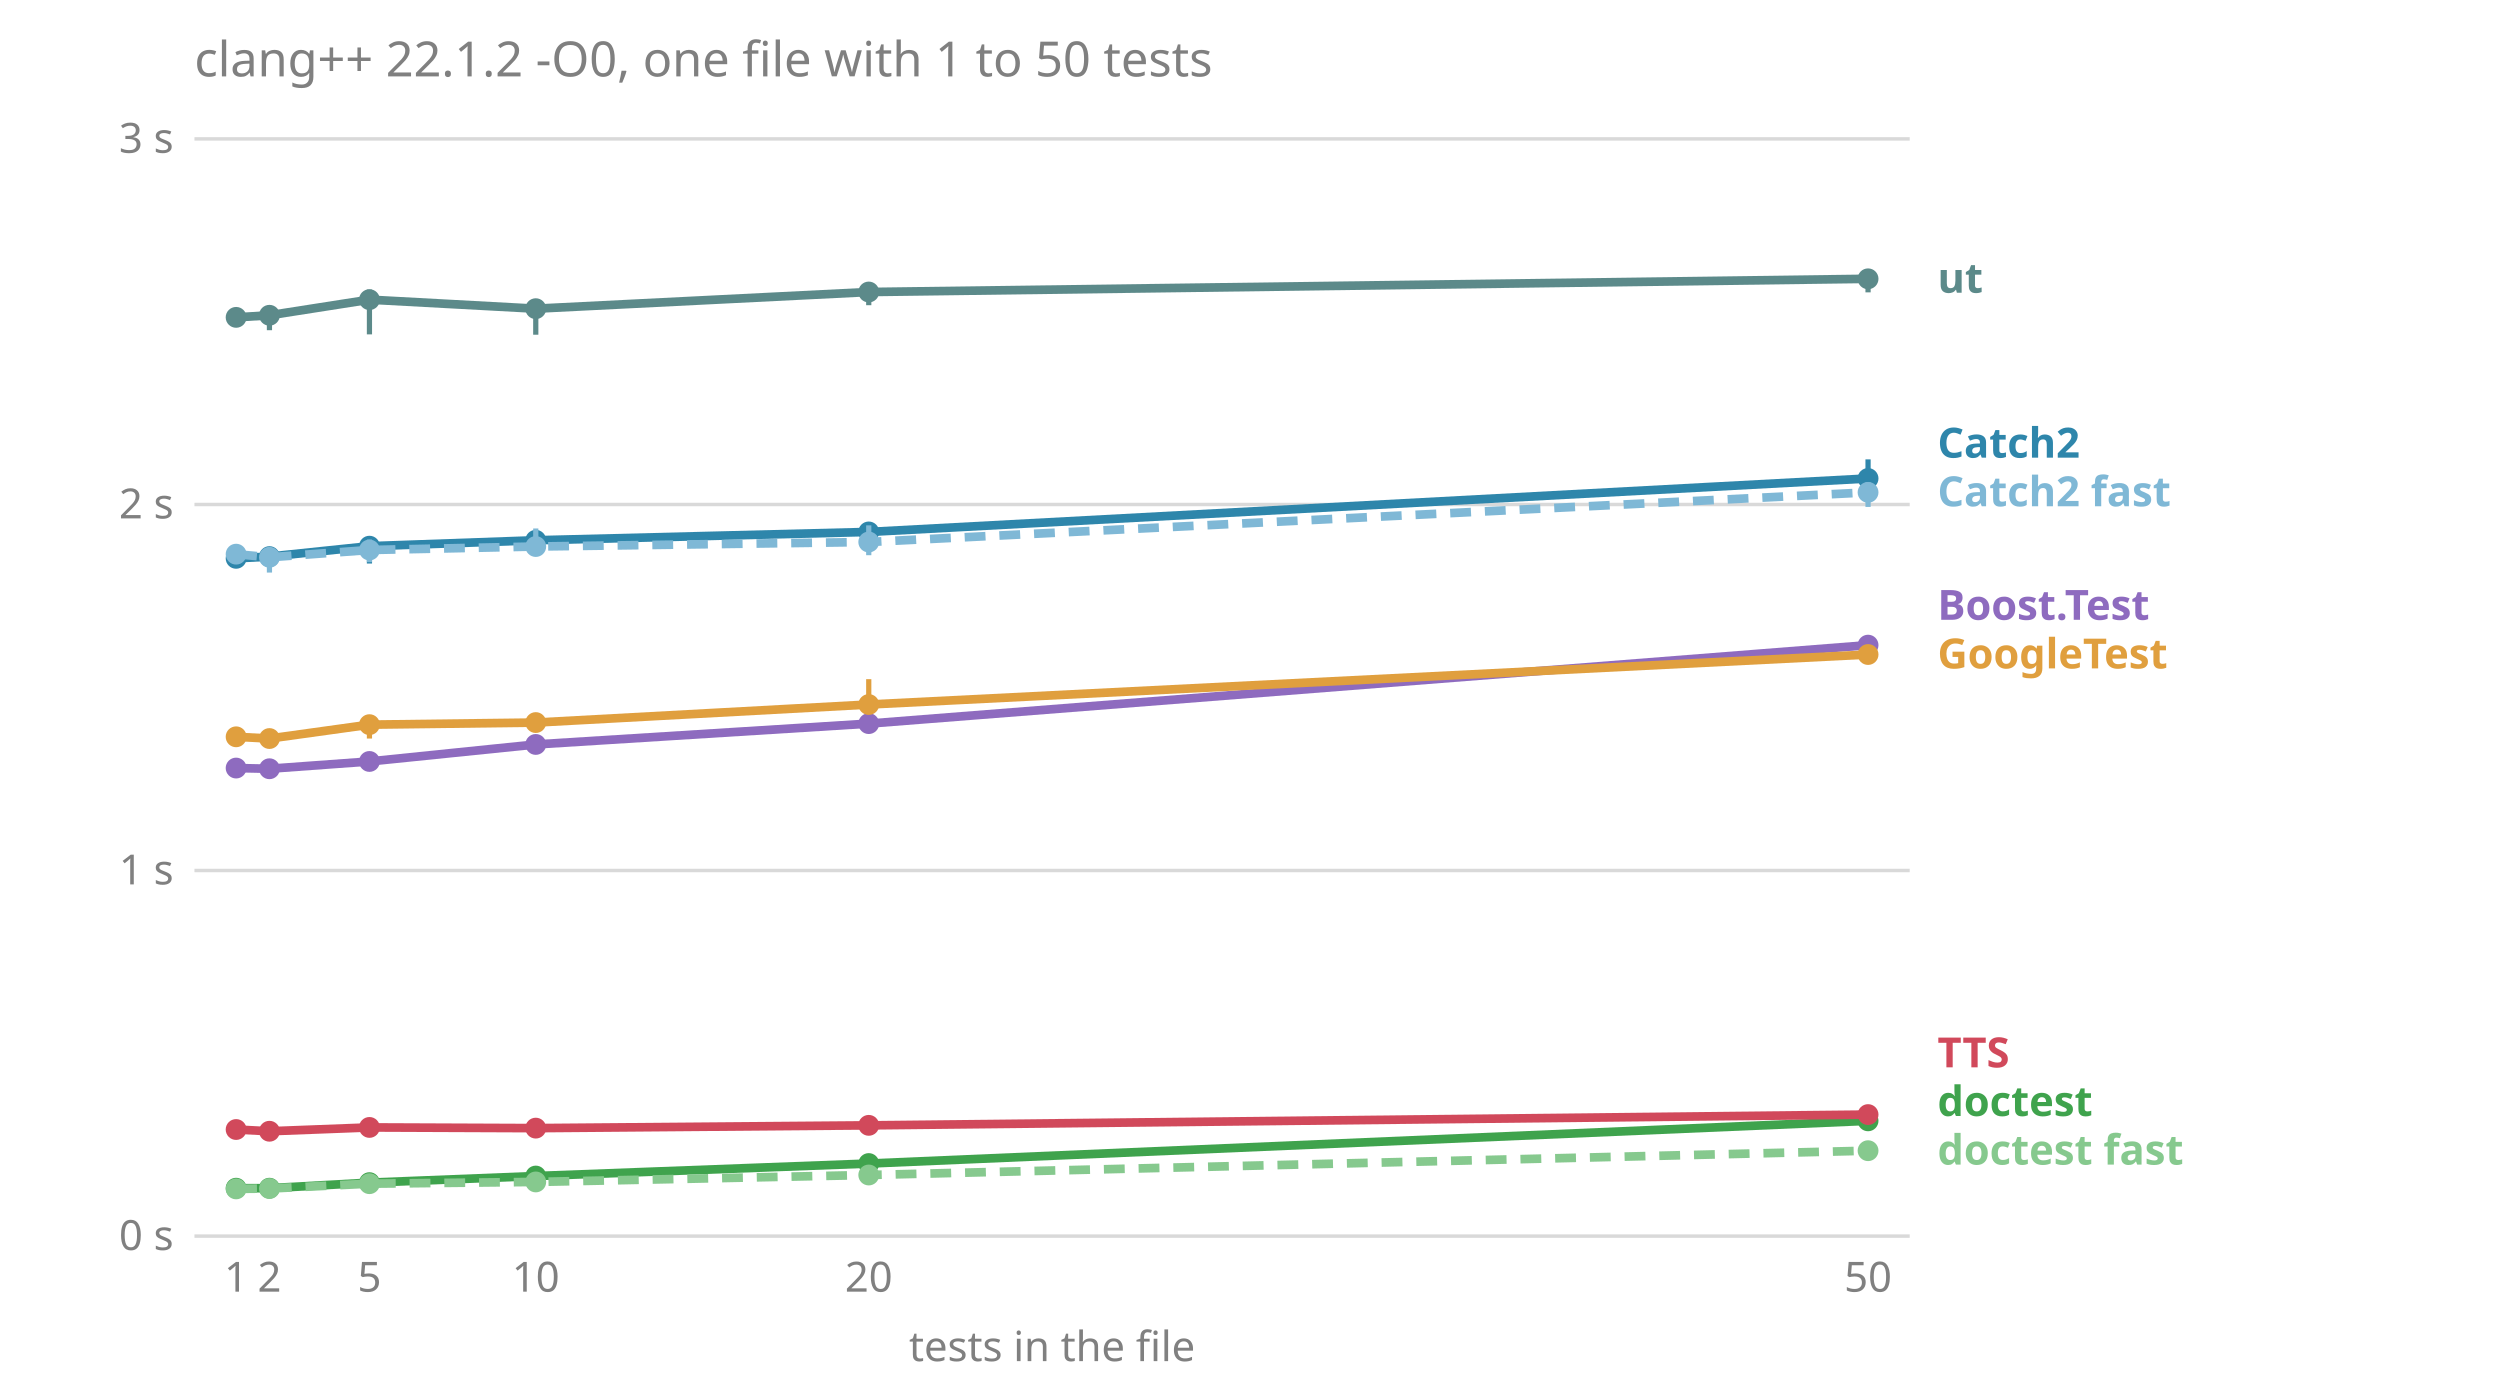
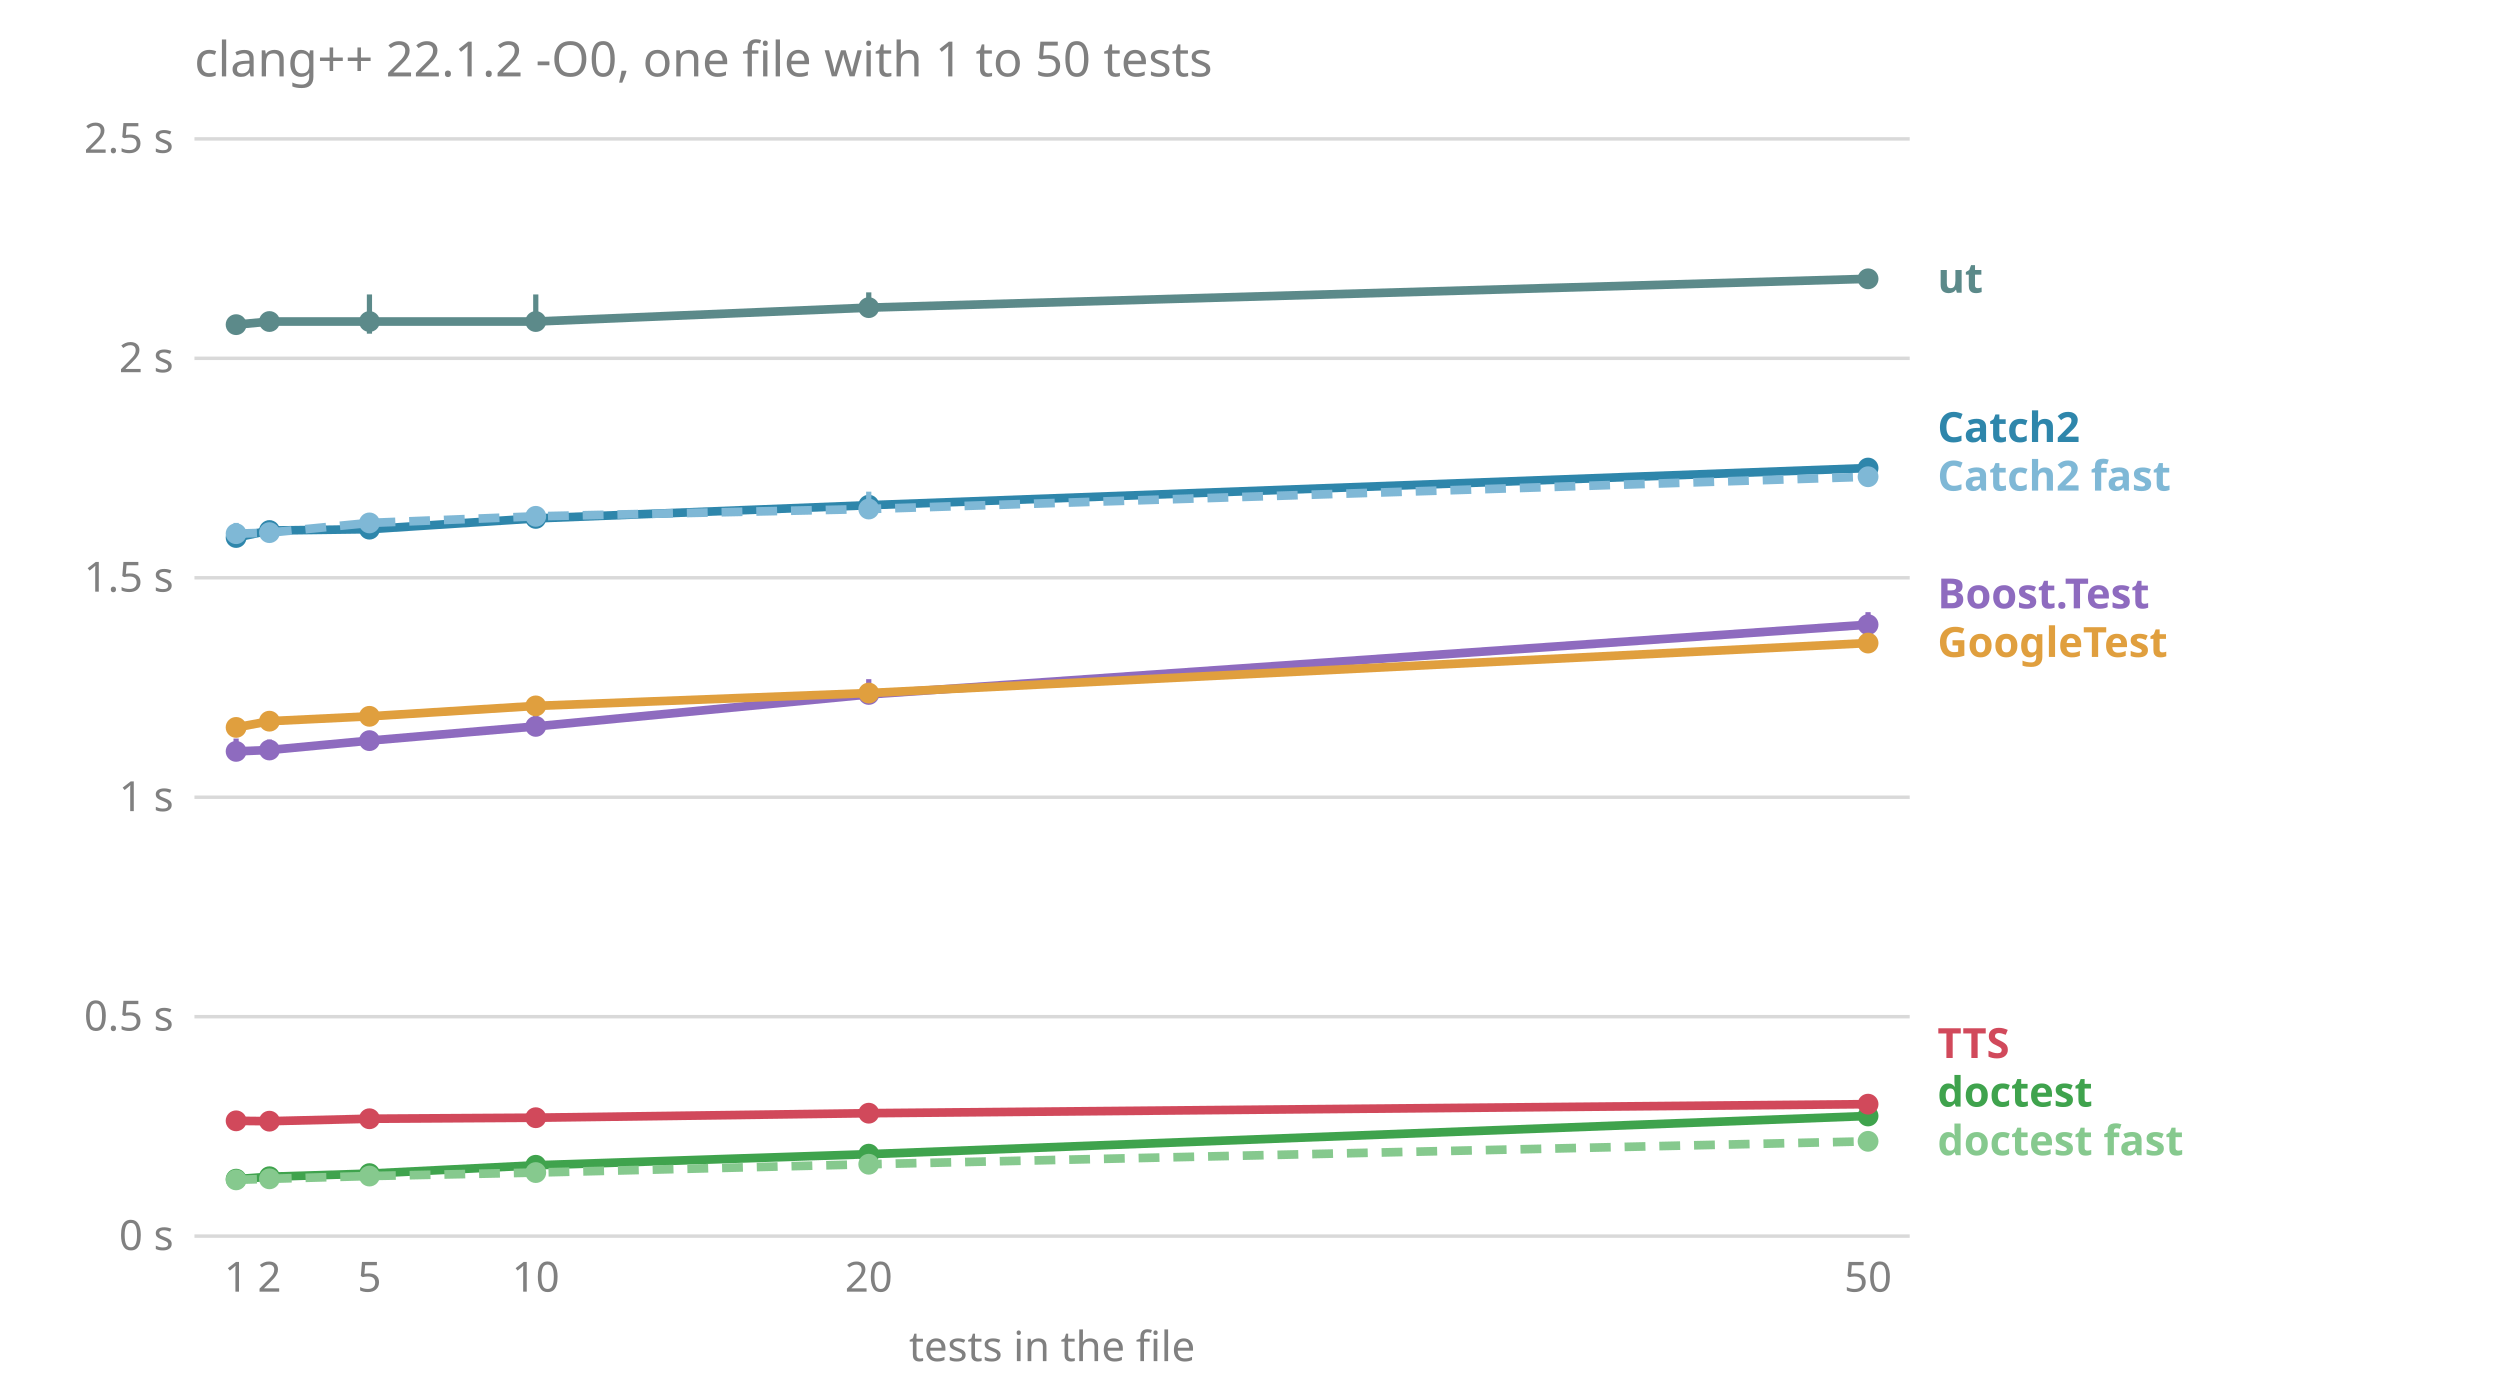
<svg xmlns="http://www.w3.org/2000/svg" viewBox="0 0 720 400" font-family="sans-serif" font-size="12">
  <text x="56.0" y="22.0" fill="#808080" font-size="14">clang++ 22.1.2 -O0, one file with 1 to 50 tests</text>
  <line x1="56.0" x2="550.0" y1="356.0" y2="356.0" stroke="#808080" stroke-opacity="0.3" />
  <text x="50.0" y="360.0" fill="#808080" text-anchor="end">0 s</text>
-   <line x1="56.0" x2="550.0" y1="250.7" y2="250.7" stroke="#808080" stroke-opacity="0.3" />
-   <text x="50.0" y="254.7" fill="#808080" text-anchor="end">1 s</text>
-   <line x1="56.0" x2="550.0" y1="145.3" y2="145.3" stroke="#808080" stroke-opacity="0.3" />
-   <text x="50.0" y="149.3" fill="#808080" text-anchor="end">2 s</text>
+   <line x1="56.0" x2="550.0" y1="292.8" y2="292.8" stroke="#808080" stroke-opacity="0.3" />
+   <text x="50.0" y="296.8" fill="#808080" text-anchor="end">0.5 s</text>
+   <line x1="56.0" x2="550.0" y1="229.6" y2="229.6" stroke="#808080" stroke-opacity="0.3" />
+   <text x="50.0" y="233.6" fill="#808080" text-anchor="end">1 s</text>
+   <line x1="56.0" x2="550.0" y1="166.4" y2="166.4" stroke="#808080" stroke-opacity="0.3" />
+   <text x="50.0" y="170.4" fill="#808080" text-anchor="end">1.5 s</text>
+   <line x1="56.0" x2="550.0" y1="103.2" y2="103.2" stroke="#808080" stroke-opacity="0.3" />
+   <text x="50.0" y="107.2" fill="#808080" text-anchor="end">2 s</text>
  <line x1="56.0" x2="550.0" y1="40.0" y2="40.0" stroke="#808080" stroke-opacity="0.3" />
-   <text x="50.0" y="44.0" fill="#808080" text-anchor="end">3 s</text>
+   <text x="50.0" y="44.0" fill="#808080" text-anchor="end">2.5 s</text>
  <text x="68.0" y="372.0" fill="#808080" text-anchor="middle">1</text>
  <text x="77.6" y="372.0" fill="#808080" text-anchor="middle">2</text>
  <text x="106.4" y="372.0" fill="#808080" text-anchor="middle">5</text>
  <text x="154.3" y="372.0" fill="#808080" text-anchor="middle">10</text>
  <text x="250.2" y="372.0" fill="#808080" text-anchor="middle">20</text>
  <text x="538.0" y="372.0" fill="#808080" text-anchor="middle">50</text>
  <text x="303.0" y="392.0" fill="#808080" text-anchor="middle">tests in the file</text>
-   <text x="558.0" y="335.4" fill="#86c98e" font-weight="bold">doctest fast</text>
-   <text x="558.0" y="321.4" fill="#3fa34d" font-weight="bold">doctest</text>
-   <text x="558.0" y="307.4" fill="#d1495b" font-weight="bold">TTS</text>
-   <text x="558.0" y="192.5" fill="#e09f3e" font-weight="bold">GoogleTest</text>
-   <text x="558.0" y="178.5" fill="#8e6bbf" font-weight="bold">Boost.Test</text>
-   <text x="558.0" y="145.8" fill="#7fb8d6" font-weight="bold">Catch2 fast</text>
-   <text x="558.0" y="131.8" fill="#2e86ab" font-weight="bold">Catch2</text>
+   <text x="558.0" y="332.7" fill="#86c98e" font-weight="bold">doctest fast</text>
+   <text x="558.0" y="318.7" fill="#3fa34d" font-weight="bold">doctest</text>
+   <text x="558.0" y="304.7" fill="#d1495b" font-weight="bold">TTS</text>
+   <text x="558.0" y="189.2" fill="#e09f3e" font-weight="bold">GoogleTest</text>
+   <text x="558.0" y="175.2" fill="#8e6bbf" font-weight="bold">Boost.Test</text>
+   <text x="558.0" y="141.3" fill="#7fb8d6" font-weight="bold">Catch2 fast</text>
+   <text x="558.0" y="127.3" fill="#2e86ab" font-weight="bold">Catch2</text>
  <text x="558.0" y="84.3" fill="#5c8a8a" font-weight="bold">ut</text>
-   <polyline points="68.0,221.2 77.6,221.4 106.4,219.3 154.3,214.4 250.2,208.4 538.0,185.8" fill="none" stroke="#8e6bbf" stroke-width="2.5" />
-   <line x1="68.0" x2="68.0" y1="223.4" y2="220.8" stroke="#8e6bbf" stroke-width="1.5" />
-   <circle cx="68.0" cy="221.2" r="3" fill="#8e6bbf" />
-   <line x1="77.6" x2="77.6" y1="221.5" y2="221.0" stroke="#8e6bbf" stroke-width="1.5" />
-   <circle cx="77.6" cy="221.4" r="3" fill="#8e6bbf" />
-   <line x1="106.4" x2="106.4" y1="220.7" y2="217.4" stroke="#8e6bbf" stroke-width="1.5" />
-   <circle cx="106.4" cy="219.3" r="3" fill="#8e6bbf" />
-   <line x1="154.3" x2="154.3" y1="217.1" y2="212.7" stroke="#8e6bbf" stroke-width="1.5" />
-   <circle cx="154.3" cy="214.4" r="3" fill="#8e6bbf" />
-   <line x1="250.2" x2="250.2" y1="210.5" y2="205.6" stroke="#8e6bbf" stroke-width="1.5" />
-   <circle cx="250.2" cy="208.4" r="3" fill="#8e6bbf" />
-   <line x1="538.0" x2="538.0" y1="186.8" y2="184.5" stroke="#8e6bbf" stroke-width="1.5" />
-   <circle cx="538.0" cy="185.8" r="3" fill="#8e6bbf" />
-   <polyline points="68.0,160.8 77.6,160.3 106.4,157.3 154.3,155.6 250.2,153.2 538.0,137.8" fill="none" stroke="#2e86ab" stroke-width="2.5" />
-   <line x1="68.0" x2="68.0" y1="162.5" y2="158.6" stroke="#2e86ab" stroke-width="1.5" />
-   <circle cx="68.0" cy="160.8" r="3" fill="#2e86ab" />
-   <line x1="77.6" x2="77.6" y1="161.2" y2="157.7" stroke="#2e86ab" stroke-width="1.5" />
-   <circle cx="77.6" cy="160.3" r="3" fill="#2e86ab" />
-   <line x1="106.4" x2="106.4" y1="162.3" y2="155.8" stroke="#2e86ab" stroke-width="1.5" />
-   <circle cx="106.4" cy="157.3" r="3" fill="#2e86ab" />
-   <line x1="154.3" x2="154.3" y1="157.2" y2="155.4" stroke="#2e86ab" stroke-width="1.5" />
-   <circle cx="154.3" cy="155.6" r="3" fill="#2e86ab" />
-   <line x1="250.2" x2="250.2" y1="159.0" y2="150.4" stroke="#2e86ab" stroke-width="1.5" />
-   <circle cx="250.2" cy="153.2" r="3" fill="#2e86ab" />
-   <line x1="538.0" x2="538.0" y1="143.3" y2="132.3" stroke="#2e86ab" stroke-width="1.5" />
-   <circle cx="538.0" cy="137.8" r="3" fill="#2e86ab" />
-   <polyline points="68.0,159.6 77.6,160.5 106.4,158.4 154.3,157.4 250.2,156.1 538.0,141.8" fill="none" stroke="#7fb8d6" stroke-width="2.5" stroke-dasharray="6 4" />
-   <line x1="68.0" x2="68.0" y1="160.1" y2="159.3" stroke="#7fb8d6" stroke-width="1.5" />
-   <circle cx="68.0" cy="159.6" r="3" fill="#7fb8d6" />
-   <line x1="77.6" x2="77.6" y1="164.9" y2="160.0" stroke="#7fb8d6" stroke-width="1.5" />
-   <circle cx="77.6" cy="160.5" r="3" fill="#7fb8d6" />
-   <line x1="106.4" x2="106.4" y1="161.9" y2="155.4" stroke="#7fb8d6" stroke-width="1.5" />
-   <circle cx="106.4" cy="158.4" r="3" fill="#7fb8d6" />
-   <line x1="154.3" x2="154.3" y1="159.2" y2="152.2" stroke="#7fb8d6" stroke-width="1.5" />
-   <circle cx="154.3" cy="157.4" r="3" fill="#7fb8d6" />
-   <line x1="250.2" x2="250.2" y1="159.9" y2="151.3" stroke="#7fb8d6" stroke-width="1.5" />
-   <circle cx="250.2" cy="156.1" r="3" fill="#7fb8d6" />
-   <line x1="538.0" x2="538.0" y1="146.0" y2="138.9" stroke="#7fb8d6" stroke-width="1.5" />
-   <circle cx="538.0" cy="141.8" r="3" fill="#7fb8d6" />
-   <polyline points="68.0,342.2 77.6,342.2 106.4,340.6 154.3,338.7 250.2,335.1 538.0,322.8" fill="none" stroke="#3fa34d" stroke-width="2.5" />
-   <line x1="68.0" x2="68.0" y1="342.7" y2="342.0" stroke="#3fa34d" stroke-width="1.5" />
-   <circle cx="68.0" cy="342.2" r="3" fill="#3fa34d" />
-   <line x1="77.6" x2="77.6" y1="342.4" y2="341.8" stroke="#3fa34d" stroke-width="1.5" />
-   <circle cx="77.6" cy="342.2" r="3" fill="#3fa34d" />
-   <line x1="106.4" x2="106.4" y1="341.2" y2="339.9" stroke="#3fa34d" stroke-width="1.5" />
-   <circle cx="106.4" cy="340.6" r="3" fill="#3fa34d" />
-   <line x1="154.3" x2="154.3" y1="339.1" y2="338.6" stroke="#3fa34d" stroke-width="1.5" />
-   <circle cx="154.3" cy="338.7" r="3" fill="#3fa34d" />
-   <line x1="250.2" x2="250.2" y1="335.6" y2="334.7" stroke="#3fa34d" stroke-width="1.5" />
-   <circle cx="250.2" cy="335.1" r="3" fill="#3fa34d" />
-   <line x1="538.0" x2="538.0" y1="323.7" y2="322.7" stroke="#3fa34d" stroke-width="1.5" />
-   <circle cx="538.0" cy="322.8" r="3" fill="#3fa34d" />
-   <polyline points="68.0,342.4 77.6,342.3 106.4,340.9 154.3,340.4 250.2,338.4 538.0,331.4" fill="none" stroke="#86c98e" stroke-width="2.5" stroke-dasharray="6 4" />
-   <line x1="68.0" x2="68.0" y1="342.8" y2="342.4" stroke="#86c98e" stroke-width="1.5" />
-   <circle cx="68.0" cy="342.4" r="3" fill="#86c98e" />
-   <line x1="77.6" x2="77.6" y1="342.7" y2="342.3" stroke="#86c98e" stroke-width="1.5" />
-   <circle cx="77.6" cy="342.3" r="3" fill="#86c98e" />
-   <line x1="106.4" x2="106.4" y1="342.0" y2="340.9" stroke="#86c98e" stroke-width="1.5" />
-   <circle cx="106.4" cy="340.9" r="3" fill="#86c98e" />
-   <line x1="154.3" x2="154.3" y1="340.7" y2="340.3" stroke="#86c98e" stroke-width="1.5" />
-   <circle cx="154.3" cy="340.4" r="3" fill="#86c98e" />
-   <line x1="250.2" x2="250.2" y1="338.8" y2="338.2" stroke="#86c98e" stroke-width="1.5" />
-   <circle cx="250.2" cy="338.4" r="3" fill="#86c98e" />
-   <line x1="538.0" x2="538.0" y1="331.7" y2="331.2" stroke="#86c98e" stroke-width="1.5" />
-   <circle cx="538.0" cy="331.4" r="3" fill="#86c98e" />
-   <polyline points="68.0,212.2 77.6,212.7 106.4,208.7 154.3,208.1 250.2,202.9 538.0,188.5" fill="none" stroke="#e09f3e" stroke-width="2.5" />
-   <line x1="68.0" x2="68.0" y1="213.5" y2="212.0" stroke="#e09f3e" stroke-width="1.5" />
-   <circle cx="68.0" cy="212.2" r="3" fill="#e09f3e" />
-   <line x1="77.6" x2="77.6" y1="215.1" y2="211.9" stroke="#e09f3e" stroke-width="1.5" />
-   <circle cx="77.6" cy="212.7" r="3" fill="#e09f3e" />
-   <line x1="106.4" x2="106.4" y1="212.7" y2="207.4" stroke="#e09f3e" stroke-width="1.5" />
-   <circle cx="106.4" cy="208.7" r="3" fill="#e09f3e" />
-   <line x1="154.3" x2="154.3" y1="209.7" y2="206.1" stroke="#e09f3e" stroke-width="1.5" />
-   <circle cx="154.3" cy="208.1" r="3" fill="#e09f3e" />
-   <line x1="250.2" x2="250.2" y1="203.6" y2="195.6" stroke="#e09f3e" stroke-width="1.5" />
-   <circle cx="250.2" cy="202.9" r="3" fill="#e09f3e" />
-   <line x1="538.0" x2="538.0" y1="190.4" y2="185.9" stroke="#e09f3e" stroke-width="1.5" />
-   <circle cx="538.0" cy="188.5" r="3" fill="#e09f3e" />
-   <polyline points="68.0,325.3 77.6,325.8 106.4,324.7 154.3,324.9 250.2,324.1 538.0,321.0" fill="none" stroke="#d1495b" stroke-width="2.5" />
-   <line x1="68.0" x2="68.0" y1="326.0" y2="325.0" stroke="#d1495b" stroke-width="1.5" />
-   <circle cx="68.0" cy="325.3" r="3" fill="#d1495b" />
-   <line x1="77.6" x2="77.6" y1="325.9" y2="325.7" stroke="#d1495b" stroke-width="1.5" />
-   <circle cx="77.6" cy="325.8" r="3" fill="#d1495b" />
-   <line x1="106.4" x2="106.4" y1="325.9" y2="324.4" stroke="#d1495b" stroke-width="1.5" />
-   <circle cx="106.4" cy="324.7" r="3" fill="#d1495b" />
-   <line x1="154.3" x2="154.3" y1="325.5" y2="324.3" stroke="#d1495b" stroke-width="1.5" />
-   <circle cx="154.3" cy="324.9" r="3" fill="#d1495b" />
-   <line x1="250.2" x2="250.2" y1="324.4" y2="323.4" stroke="#d1495b" stroke-width="1.5" />
-   <circle cx="250.2" cy="324.1" r="3" fill="#d1495b" />
-   <line x1="538.0" x2="538.0" y1="321.3" y2="320.5" stroke="#d1495b" stroke-width="1.5" />
-   <circle cx="538.0" cy="321.0" r="3" fill="#d1495b" />
-   <polyline points="68.0,91.4 77.6,90.8 106.4,86.3 154.3,88.9 250.2,84.1 538.0,80.3" fill="none" stroke="#5c8a8a" stroke-width="2.5" />
-   <line x1="68.0" x2="68.0" y1="93.0" y2="90.3" stroke="#5c8a8a" stroke-width="1.5" />
-   <circle cx="68.0" cy="91.4" r="3" fill="#5c8a8a" />
-   <line x1="77.6" x2="77.6" y1="95.1" y2="90.8" stroke="#5c8a8a" stroke-width="1.5" />
-   <circle cx="77.6" cy="90.8" r="3" fill="#5c8a8a" />
-   <line x1="106.4" x2="106.4" y1="96.3" y2="83.4" stroke="#5c8a8a" stroke-width="1.5" />
-   <circle cx="106.4" cy="86.3" r="3" fill="#5c8a8a" />
-   <line x1="154.3" x2="154.3" y1="96.4" y2="86.3" stroke="#5c8a8a" stroke-width="1.5" />
-   <circle cx="154.3" cy="88.9" r="3" fill="#5c8a8a" />
-   <line x1="250.2" x2="250.2" y1="87.9" y2="83.3" stroke="#5c8a8a" stroke-width="1.5" />
-   <circle cx="250.2" cy="84.1" r="3" fill="#5c8a8a" />
-   <line x1="538.0" x2="538.0" y1="84.2" y2="78.7" stroke="#5c8a8a" stroke-width="1.5" />
+   <polyline points="68.0,216.4 77.6,216.0 106.4,213.3 154.3,209.2 250.2,200.0 538.0,179.9" fill="none" stroke="#8e6bbf" stroke-width="2.5" />
+   <line x1="68.0" x2="68.0" y1="216.5" y2="212.7" stroke="#8e6bbf" stroke-width="1.5" />
+   <circle cx="68.0" cy="216.4" r="3" fill="#8e6bbf" />
+   <line x1="77.6" x2="77.6" y1="217.5" y2="213.0" stroke="#8e6bbf" stroke-width="1.5" />
+   <circle cx="77.6" cy="216.0" r="3" fill="#8e6bbf" />
+   <line x1="106.4" x2="106.4" y1="214.7" y2="212.0" stroke="#8e6bbf" stroke-width="1.5" />
+   <circle cx="106.4" cy="213.3" r="3" fill="#8e6bbf" />
+   <line x1="154.3" x2="154.3" y1="210.2" y2="205.3" stroke="#8e6bbf" stroke-width="1.5" />
+   <circle cx="154.3" cy="209.2" r="3" fill="#8e6bbf" />
+   <line x1="250.2" x2="250.2" y1="202.0" y2="195.6" stroke="#8e6bbf" stroke-width="1.5" />
+   <circle cx="250.2" cy="200.0" r="3" fill="#8e6bbf" />
+   <line x1="538.0" x2="538.0" y1="180.7" y2="176.3" stroke="#8e6bbf" stroke-width="1.5" />
+   <circle cx="538.0" cy="179.9" r="3" fill="#8e6bbf" />
+   <polyline points="68.0,154.8 77.6,152.8 106.4,152.4 154.3,149.3 250.2,145.5 538.0,134.8" fill="none" stroke="#2e86ab" stroke-width="2.5" />
+   <line x1="68.0" x2="68.0" y1="155.4" y2="151.4" stroke="#2e86ab" stroke-width="1.5" />
+   <circle cx="68.0" cy="154.8" r="3" fill="#2e86ab" />
+   <line x1="77.6" x2="77.6" y1="155.5" y2="150.0" stroke="#2e86ab" stroke-width="1.5" />
+   <circle cx="77.6" cy="152.8" r="3" fill="#2e86ab" />
+   <line x1="106.4" x2="106.4" y1="154.8" y2="149.0" stroke="#2e86ab" stroke-width="1.5" />
+   <circle cx="106.4" cy="152.4" r="3" fill="#2e86ab" />
+   <line x1="154.3" x2="154.3" y1="150.7" y2="148.7" stroke="#2e86ab" stroke-width="1.5" />
+   <circle cx="154.3" cy="149.3" r="3" fill="#2e86ab" />
+   <line x1="250.2" x2="250.2" y1="145.5" y2="144.4" stroke="#2e86ab" stroke-width="1.5" />
+   <circle cx="250.2" cy="145.5" r="3" fill="#2e86ab" />
+   <line x1="538.0" x2="538.0" y1="136.9" y2="132.8" stroke="#2e86ab" stroke-width="1.5" />
+   <circle cx="538.0" cy="134.8" r="3" fill="#2e86ab" />
+   <polyline points="68.0,153.7 77.6,153.4 106.4,150.6 154.3,148.7 250.2,146.6 538.0,137.3" fill="none" stroke="#7fb8d6" stroke-width="2.5" stroke-dasharray="6 4" />
+   <line x1="68.0" x2="68.0" y1="154.1" y2="150.6" stroke="#7fb8d6" stroke-width="1.5" />
+   <circle cx="68.0" cy="153.7" r="3" fill="#7fb8d6" />
+   <line x1="77.6" x2="77.6" y1="153.7" y2="151.3" stroke="#7fb8d6" stroke-width="1.5" />
+   <circle cx="77.6" cy="153.4" r="3" fill="#7fb8d6" />
+   <line x1="106.4" x2="106.4" y1="152.5" y2="149.9" stroke="#7fb8d6" stroke-width="1.5" />
+   <circle cx="106.4" cy="150.6" r="3" fill="#7fb8d6" />
+   <line x1="154.3" x2="154.3" y1="151.5" y2="146.2" stroke="#7fb8d6" stroke-width="1.5" />
+   <circle cx="154.3" cy="148.7" r="3" fill="#7fb8d6" />
+   <line x1="250.2" x2="250.2" y1="147.8" y2="141.6" stroke="#7fb8d6" stroke-width="1.5" />
+   <circle cx="250.2" cy="146.6" r="3" fill="#7fb8d6" />
+   <line x1="538.0" x2="538.0" y1="137.8" y2="135.3" stroke="#7fb8d6" stroke-width="1.5" />
+   <circle cx="538.0" cy="137.3" r="3" fill="#7fb8d6" />
+   <polyline points="68.0,339.6 77.6,338.9 106.4,338.0 154.3,335.6 250.2,332.4 538.0,321.4" fill="none" stroke="#3fa34d" stroke-width="2.5" />
+   <line x1="68.0" x2="68.0" y1="339.6" y2="339.2" stroke="#3fa34d" stroke-width="1.5" />
+   <circle cx="68.0" cy="339.6" r="3" fill="#3fa34d" />
+   <line x1="77.6" x2="77.6" y1="339.2" y2="337.5" stroke="#3fa34d" stroke-width="1.5" />
+   <circle cx="77.6" cy="338.9" r="3" fill="#3fa34d" />
+   <line x1="106.4" x2="106.4" y1="338.1" y2="337.9" stroke="#3fa34d" stroke-width="1.5" />
+   <circle cx="106.4" cy="338.0" r="3" fill="#3fa34d" />
+   <line x1="154.3" x2="154.3" y1="336.0" y2="335.3" stroke="#3fa34d" stroke-width="1.5" />
+   <circle cx="154.3" cy="335.6" r="3" fill="#3fa34d" />
+   <line x1="250.2" x2="250.2" y1="332.7" y2="332.2" stroke="#3fa34d" stroke-width="1.5" />
+   <circle cx="250.2" cy="332.4" r="3" fill="#3fa34d" />
+   <line x1="538.0" x2="538.0" y1="321.7" y2="321.2" stroke="#3fa34d" stroke-width="1.5" />
+   <circle cx="538.0" cy="321.4" r="3" fill="#3fa34d" />
+   <polyline points="68.0,339.8 77.6,339.5 106.4,338.7 154.3,337.7 250.2,335.3 538.0,328.7" fill="none" stroke="#86c98e" stroke-width="2.5" stroke-dasharray="6 4" />
+   <line x1="68.0" x2="68.0" y1="340.0" y2="339.3" stroke="#86c98e" stroke-width="1.5" />
+   <circle cx="68.0" cy="339.8" r="3" fill="#86c98e" />
+   <line x1="77.6" x2="77.6" y1="339.7" y2="339.2" stroke="#86c98e" stroke-width="1.5" />
+   <circle cx="77.6" cy="339.5" r="3" fill="#86c98e" />
+   <line x1="106.4" x2="106.4" y1="338.9" y2="338.6" stroke="#86c98e" stroke-width="1.5" />
+   <circle cx="106.4" cy="338.7" r="3" fill="#86c98e" />
+   <line x1="154.3" x2="154.3" y1="337.8" y2="337.2" stroke="#86c98e" stroke-width="1.5" />
+   <circle cx="154.3" cy="337.7" r="3" fill="#86c98e" />
+   <line x1="250.2" x2="250.2" y1="335.7" y2="334.8" stroke="#86c98e" stroke-width="1.5" />
+   <circle cx="250.2" cy="335.3" r="3" fill="#86c98e" />
+   <line x1="538.0" x2="538.0" y1="328.9" y2="328.4" stroke="#86c98e" stroke-width="1.5" />
+   <circle cx="538.0" cy="328.7" r="3" fill="#86c98e" />
+   <polyline points="68.0,209.5 77.6,207.7 106.4,206.3 154.3,203.3 250.2,199.6 538.0,185.2" fill="none" stroke="#e09f3e" stroke-width="2.5" />
+   <line x1="68.0" x2="68.0" y1="209.6" y2="207.4" stroke="#e09f3e" stroke-width="1.5" />
+   <circle cx="68.0" cy="209.5" r="3" fill="#e09f3e" />
+   <line x1="77.6" x2="77.6" y1="207.8" y2="207.4" stroke="#e09f3e" stroke-width="1.5" />
+   <circle cx="77.6" cy="207.7" r="3" fill="#e09f3e" />
+   <line x1="106.4" x2="106.4" y1="207.3" y2="204.0" stroke="#e09f3e" stroke-width="1.5" />
+   <circle cx="106.4" cy="206.3" r="3" fill="#e09f3e" />
+   <line x1="154.3" x2="154.3" y1="204.4" y2="201.2" stroke="#e09f3e" stroke-width="1.5" />
+   <circle cx="154.3" cy="203.3" r="3" fill="#e09f3e" />
+   <line x1="250.2" x2="250.2" y1="200.2" y2="198.7" stroke="#e09f3e" stroke-width="1.5" />
+   <circle cx="250.2" cy="199.6" r="3" fill="#e09f3e" />
+   <line x1="538.0" x2="538.0" y1="186.1" y2="183.7" stroke="#e09f3e" stroke-width="1.5" />
+   <circle cx="538.0" cy="185.2" r="3" fill="#e09f3e" />
+   <polyline points="68.0,322.8 77.6,322.9 106.4,322.2 154.3,321.9 250.2,320.6 538.0,318.0" fill="none" stroke="#d1495b" stroke-width="2.5" />
+   <line x1="68.0" x2="68.0" y1="322.8" y2="322.8" stroke="#d1495b" stroke-width="1.5" />
+   <circle cx="68.0" cy="322.8" r="3" fill="#d1495b" />
+   <line x1="77.6" x2="77.6" y1="322.9" y2="322.7" stroke="#d1495b" stroke-width="1.5" />
+   <circle cx="77.6" cy="322.9" r="3" fill="#d1495b" />
+   <line x1="106.4" x2="106.4" y1="322.4" y2="322.0" stroke="#d1495b" stroke-width="1.5" />
+   <circle cx="106.4" cy="322.2" r="3" fill="#d1495b" />
+   <line x1="154.3" x2="154.3" y1="322.1" y2="321.8" stroke="#d1495b" stroke-width="1.5" />
+   <circle cx="154.3" cy="321.9" r="3" fill="#d1495b" />
+   <line x1="250.2" x2="250.2" y1="321.0" y2="320.2" stroke="#d1495b" stroke-width="1.5" />
+   <circle cx="250.2" cy="320.6" r="3" fill="#d1495b" />
+   <line x1="538.0" x2="538.0" y1="318.1" y2="317.3" stroke="#d1495b" stroke-width="1.5" />
+   <circle cx="538.0" cy="318.0" r="3" fill="#d1495b" />
+   <polyline points="68.0,93.5 77.6,92.6 106.4,92.6 154.3,92.6 250.2,88.6 538.0,80.3" fill="none" stroke="#5c8a8a" stroke-width="2.5" />
+   <line x1="68.0" x2="68.0" y1="93.7" y2="91.2" stroke="#5c8a8a" stroke-width="1.5" />
+   <circle cx="68.0" cy="93.5" r="3" fill="#5c8a8a" />
+   <line x1="77.6" x2="77.6" y1="94.5" y2="91.7" stroke="#5c8a8a" stroke-width="1.5" />
+   <circle cx="77.6" cy="92.6" r="3" fill="#5c8a8a" />
+   <line x1="106.4" x2="106.4" y1="96.1" y2="84.8" stroke="#5c8a8a" stroke-width="1.5" />
+   <circle cx="106.4" cy="92.6" r="3" fill="#5c8a8a" />
+   <line x1="154.3" x2="154.3" y1="93.5" y2="84.8" stroke="#5c8a8a" stroke-width="1.5" />
+   <circle cx="154.3" cy="92.6" r="3" fill="#5c8a8a" />
+   <line x1="250.2" x2="250.2" y1="89.6" y2="84.2" stroke="#5c8a8a" stroke-width="1.5" />
+   <circle cx="250.2" cy="88.6" r="3" fill="#5c8a8a" />
+   <line x1="538.0" x2="538.0" y1="81.2" y2="78.3" stroke="#5c8a8a" stroke-width="1.5" />
  <circle cx="538.0" cy="80.3" r="3" fill="#5c8a8a" />
</svg>
